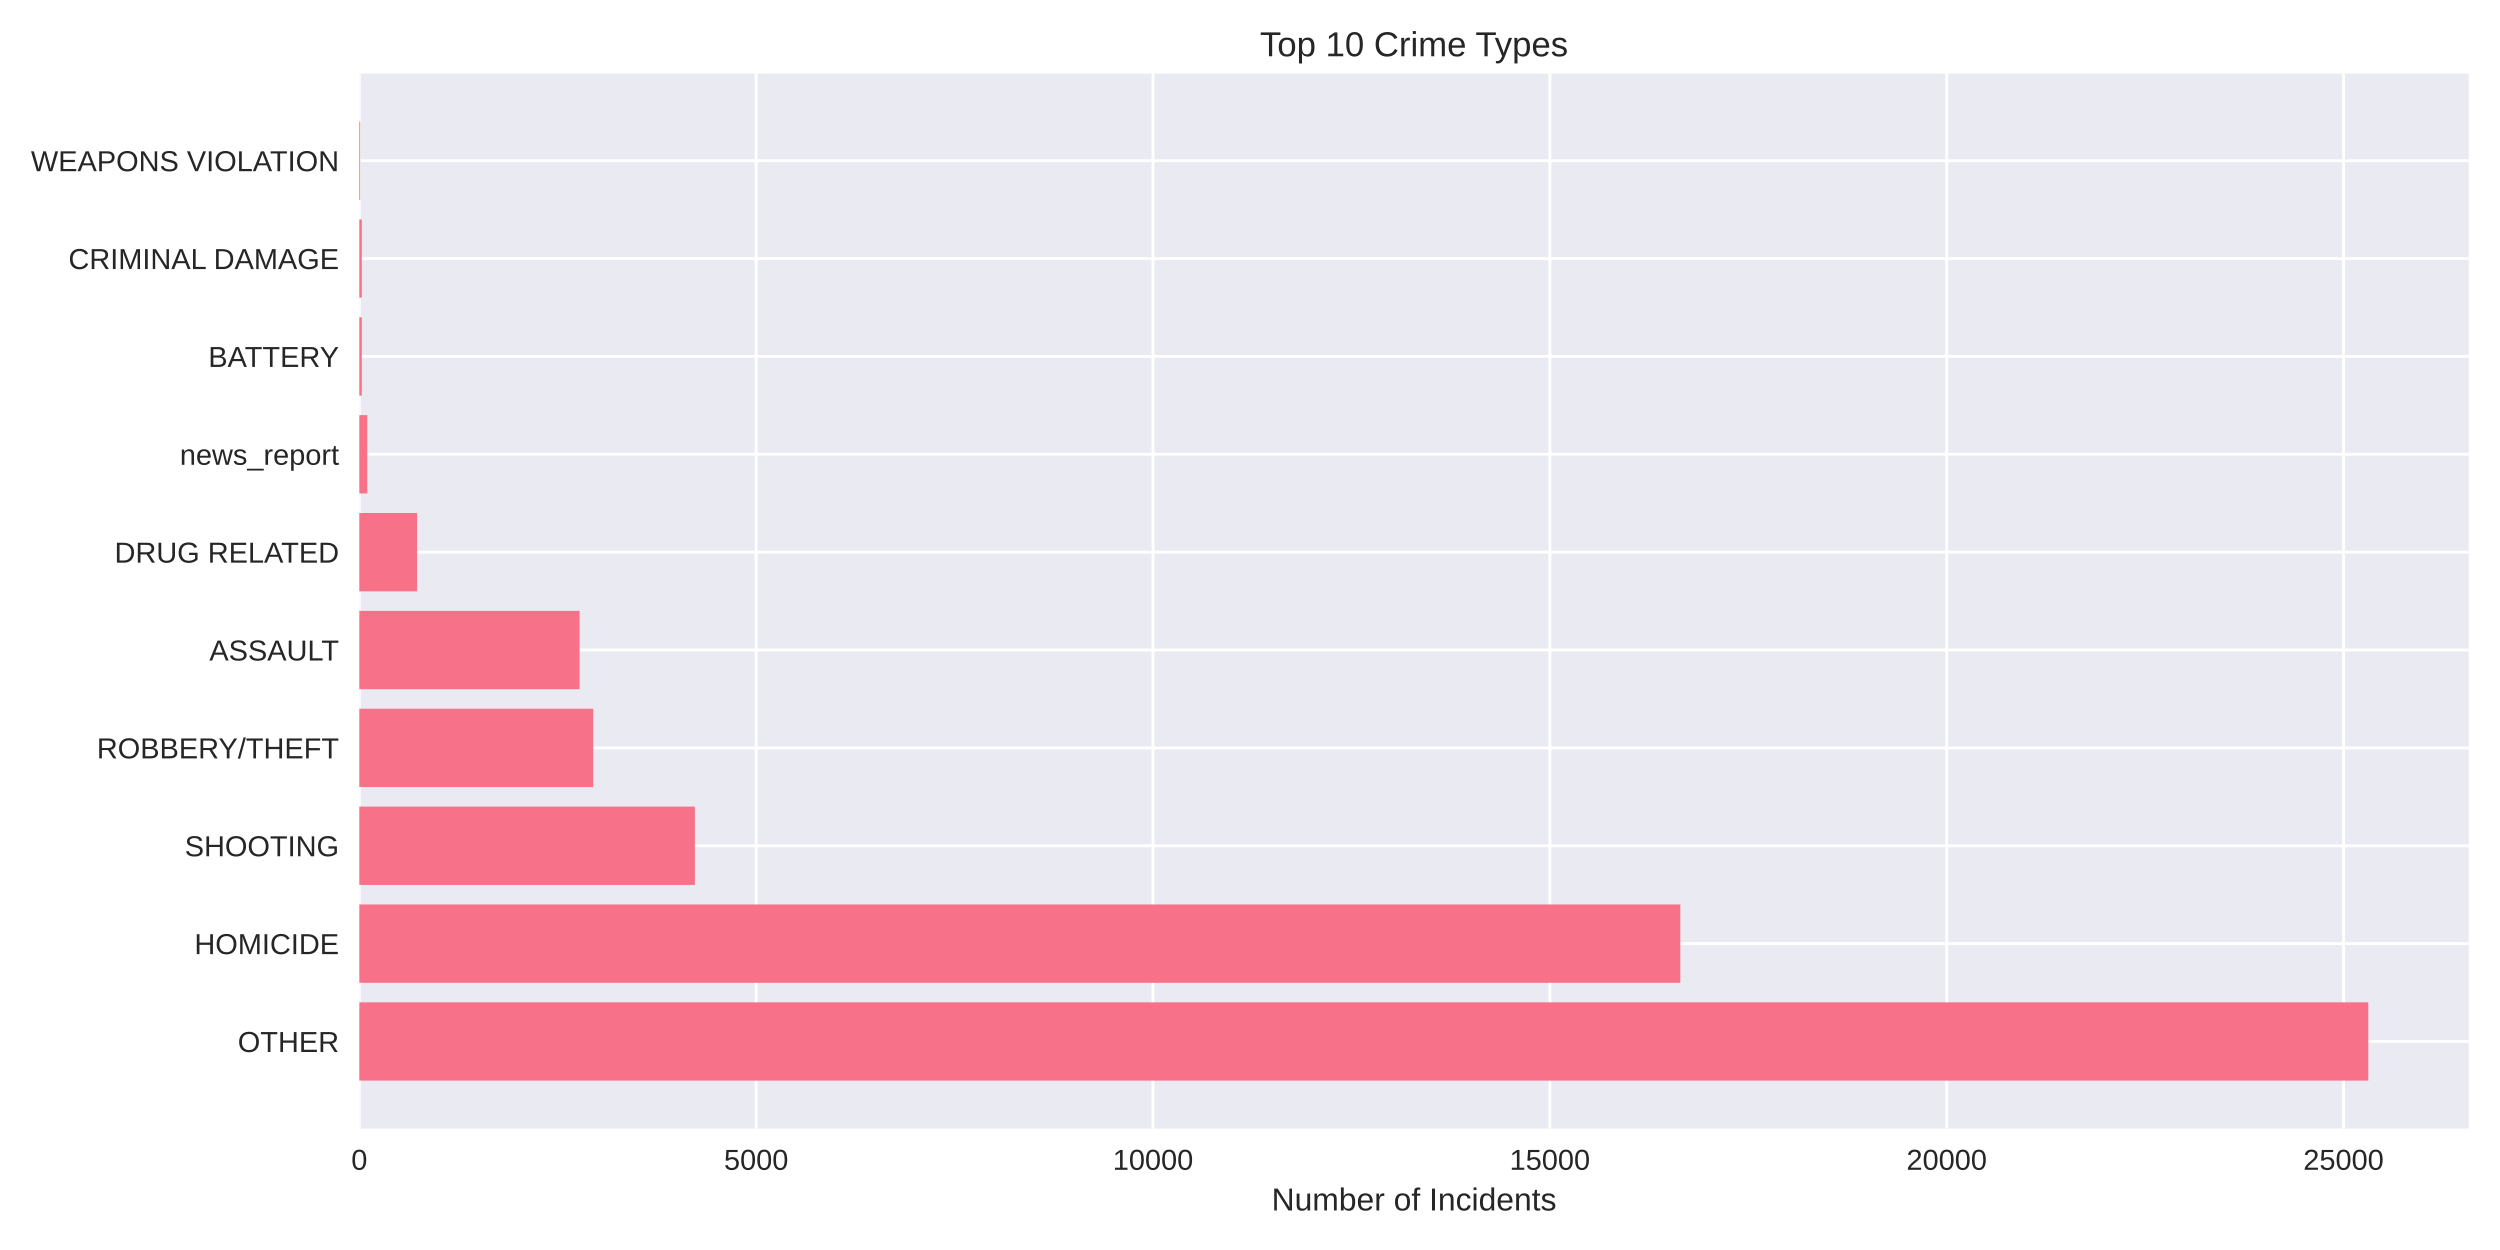
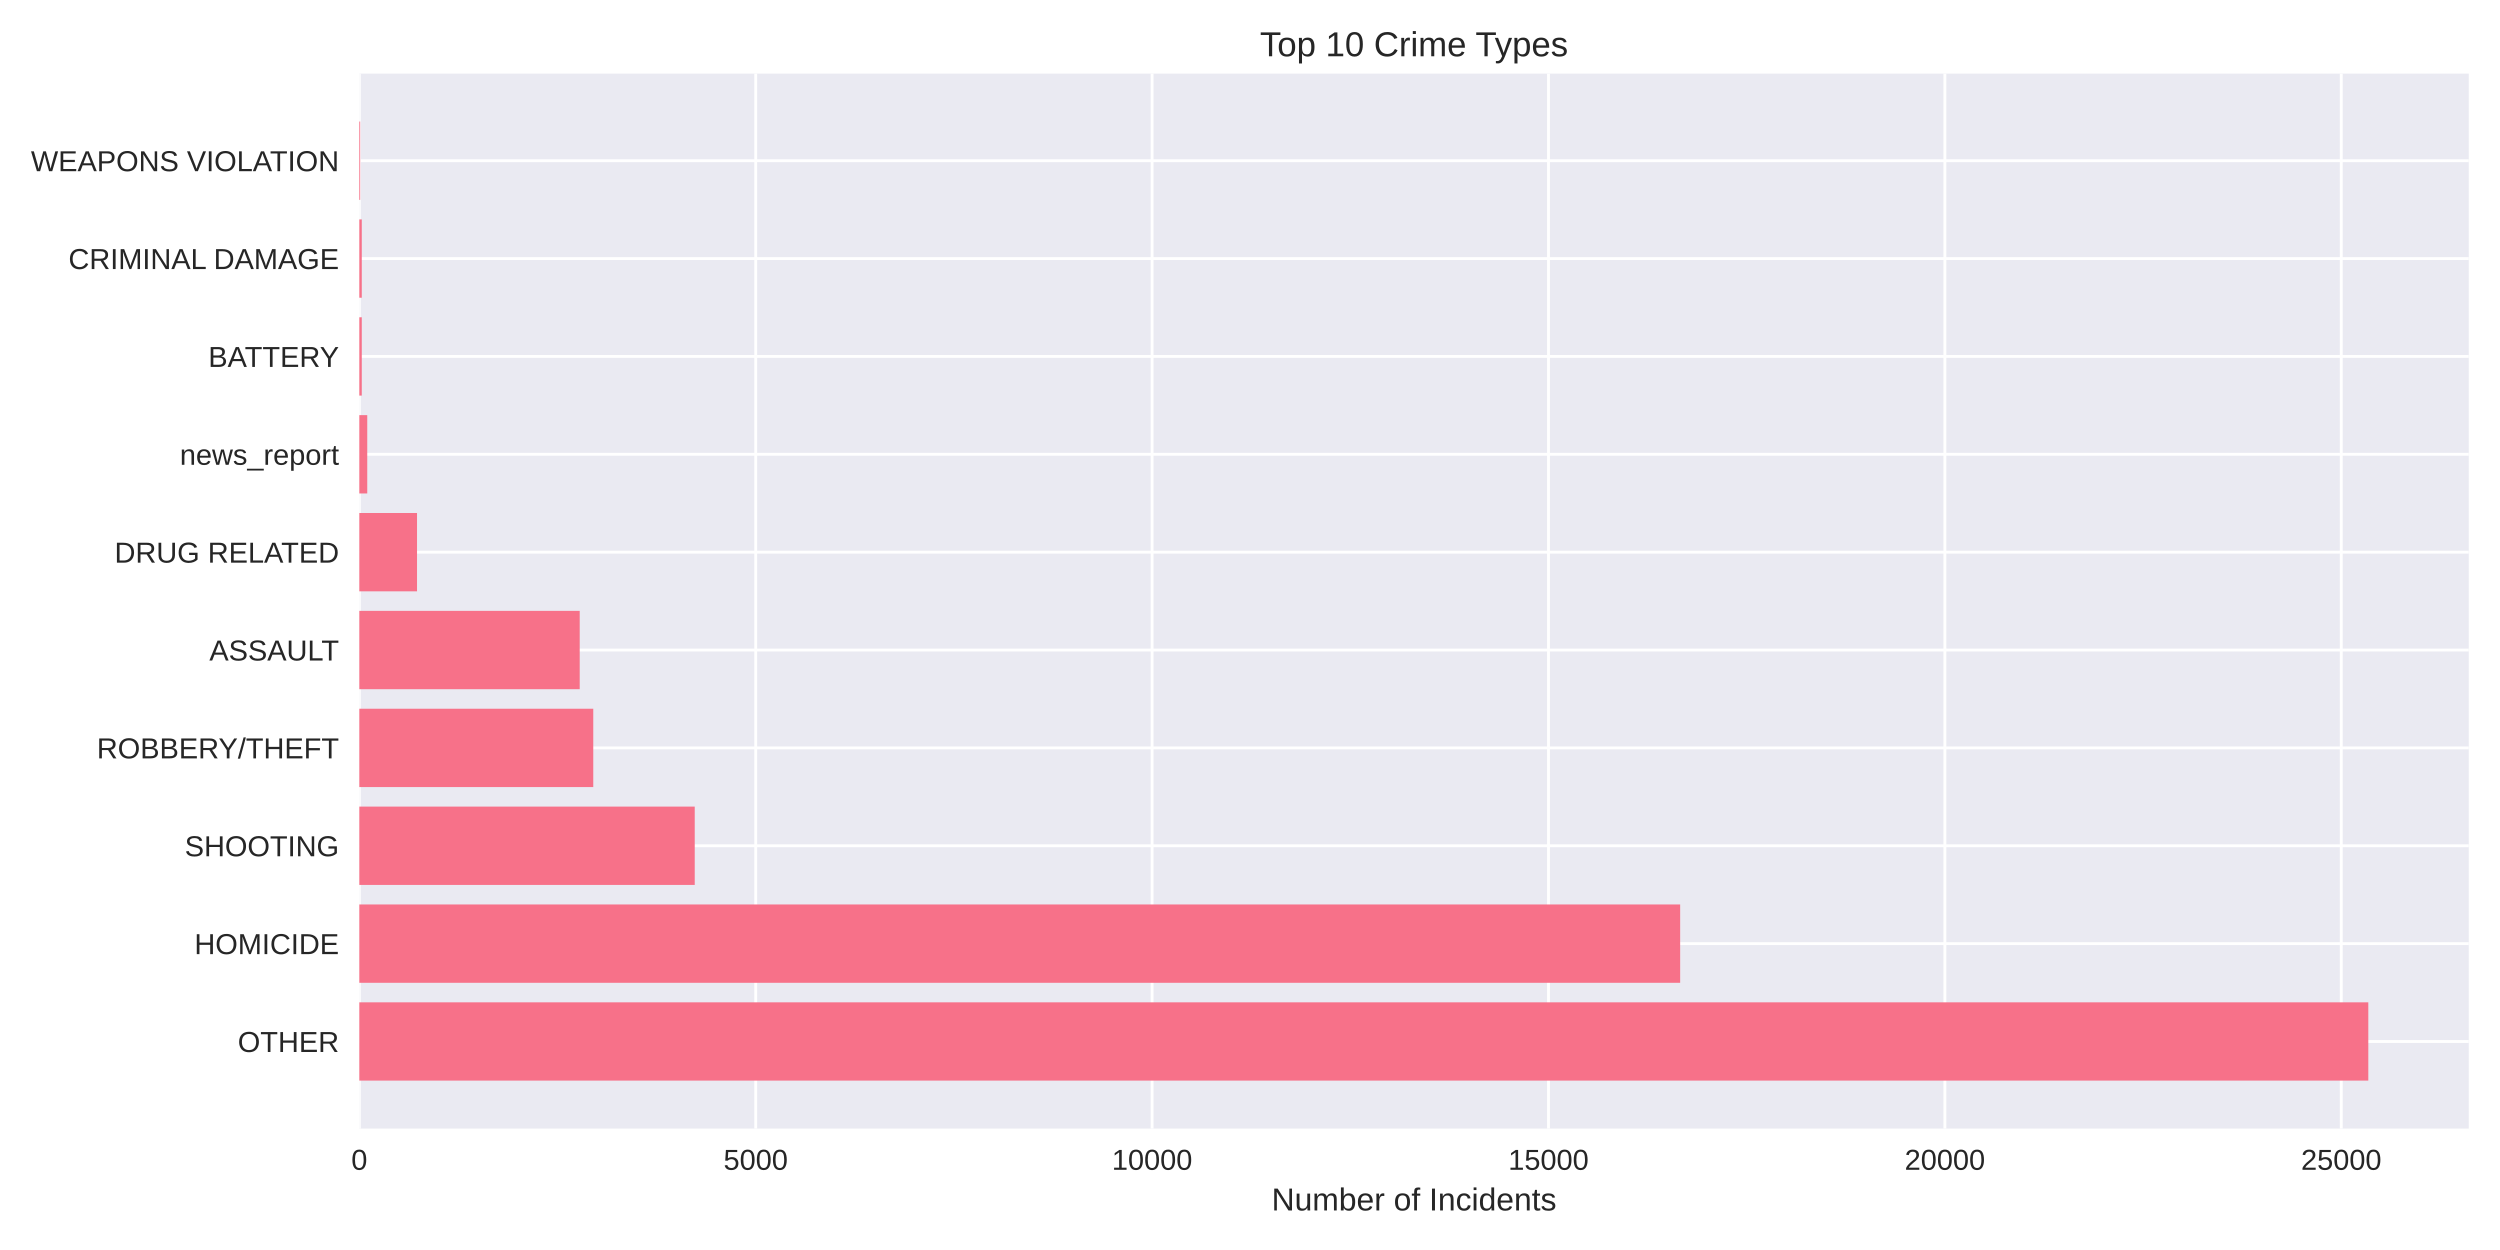
<svg xmlns="http://www.w3.org/2000/svg" width="864pt" height="432pt" viewBox="0 0 864 432" version="1.1">
  <defs>
    <style type="text/css">*{stroke-linejoin: round; stroke-linecap: butt}</style>
  </defs>
  <g id="figure_1">
    <g id="patch_1">
      <path d="M 0 432  L 864 432  L 864 0  L 0 0  z " style="fill: #ffffff" />
    </g>
    <g id="axes_1">
      <g id="patch_2">
        <path d="M 124.18 390.04  L 853.2 390.04  L 853.2 25.44  L 124.18 25.44  z " style="fill: #eaeaf2" />
      </g>
      <g id="matplotlib.axis_1">
        <g id="xtick_1">
          <g id="line2d_1">
-             <path d="M 124.18 390.04  L 124.18 25.44  " clip-path="url(#pc645efe9f4)" style="fill: none; stroke: #ffffff; stroke-linecap: round" />
+             <path d="M 124.18 390.04  L 124.18 25.44  " clip-path="url(#pd81fc0a678)" style="fill: none; stroke: #ffffff; stroke-linecap: round" />
          </g>
          <g id="line2d_2" />
          <g id="text_1">
            <text style="fill: #262626; font: 10px 'Arial', 'Liberation Sans', 'DejaVu Sans', 'Bitstream Vera Sans', sans-serif; text-anchor: middle" x="124.18" y="404.287" transform="rotate(-0 124.18 404.2869)">0</text>
          </g>
        </g>
        <g id="xtick_2">
          <g id="line2d_3">
-             <path d="M 261.329 390.04  L 261.329 25.44  " clip-path="url(#pc645efe9f4)" style="fill: none; stroke: #ffffff; stroke-linecap: round" />
+             <path d="M 261.172 390.04  L 261.172 25.44  " clip-path="url(#pd81fc0a678)" style="fill: none; stroke: #ffffff; stroke-linecap: round" />
          </g>
          <g id="line2d_4" />
          <g id="text_2">
-             <text style="fill: #262626; font: 10px 'Arial', 'Liberation Sans', 'DejaVu Sans', 'Bitstream Vera Sans', sans-serif; text-anchor: middle" x="261.329" y="404.287" transform="rotate(-0 261.3293 404.2869)">5000</text>
+             <text style="fill: #262626; font: 10px 'Arial', 'Liberation Sans', 'DejaVu Sans', 'Bitstream Vera Sans', sans-serif; text-anchor: middle" x="261.172" y="404.287" transform="rotate(-0 261.1724 404.2869)">5000</text>
          </g>
        </g>
        <g id="xtick_3">
          <g id="line2d_5">
-             <path d="M 398.479 390.04  L 398.479 25.44  " clip-path="url(#pc645efe9f4)" style="fill: none; stroke: #ffffff; stroke-linecap: round" />
+             <path d="M 398.165 390.04  L 398.165 25.44  " clip-path="url(#pd81fc0a678)" style="fill: none; stroke: #ffffff; stroke-linecap: round" />
          </g>
          <g id="line2d_6" />
          <g id="text_3">
-             <text style="fill: #262626; font: 10px 'Arial', 'Liberation Sans', 'DejaVu Sans', 'Bitstream Vera Sans', sans-serif; text-anchor: middle" x="398.479" y="404.287" transform="rotate(-0 398.4787 404.2869)">10000</text>
+             <text style="fill: #262626; font: 10px 'Arial', 'Liberation Sans', 'DejaVu Sans', 'Bitstream Vera Sans', sans-serif; text-anchor: middle" x="398.165" y="404.287" transform="rotate(-0 398.1648 404.2869)">10000</text>
          </g>
        </g>
        <g id="xtick_4">
          <g id="line2d_7">
-             <path d="M 535.628 390.04  L 535.628 25.44  " clip-path="url(#pc645efe9f4)" style="fill: none; stroke: #ffffff; stroke-linecap: round" />
+             <path d="M 535.157 390.04  L 535.157 25.44  " clip-path="url(#pd81fc0a678)" style="fill: none; stroke: #ffffff; stroke-linecap: round" />
          </g>
          <g id="line2d_8" />
          <g id="text_4">
-             <text style="fill: #262626; font: 10px 'Arial', 'Liberation Sans', 'DejaVu Sans', 'Bitstream Vera Sans', sans-serif; text-anchor: middle" x="535.628" y="404.287" transform="rotate(-0 535.628 404.2869)">15000</text>
+             <text style="fill: #262626; font: 10px 'Arial', 'Liberation Sans', 'DejaVu Sans', 'Bitstream Vera Sans', sans-serif; text-anchor: middle" x="535.157" y="404.287" transform="rotate(-0 535.1571 404.2869)">15000</text>
          </g>
        </g>
        <g id="xtick_5">
          <g id="line2d_9">
-             <path d="M 672.777 390.04  L 672.777 25.44  " clip-path="url(#pc645efe9f4)" style="fill: none; stroke: #ffffff; stroke-linecap: round" />
+             <path d="M 672.15 390.04  L 672.15 25.44  " clip-path="url(#pd81fc0a678)" style="fill: none; stroke: #ffffff; stroke-linecap: round" />
          </g>
          <g id="line2d_10" />
          <g id="text_5">
-             <text style="fill: #262626; font: 10px 'Arial', 'Liberation Sans', 'DejaVu Sans', 'Bitstream Vera Sans', sans-serif; text-anchor: middle" x="672.777" y="404.287" transform="rotate(-0 672.7773 404.2869)">20000</text>
+             <text style="fill: #262626; font: 10px 'Arial', 'Liberation Sans', 'DejaVu Sans', 'Bitstream Vera Sans', sans-serif; text-anchor: middle" x="672.15" y="404.287" transform="rotate(-0 672.1495 404.2869)">20000</text>
          </g>
        </g>
        <g id="xtick_6">
          <g id="line2d_11">
-             <path d="M 809.927 390.04  L 809.927 25.44  " clip-path="url(#pc645efe9f4)" style="fill: none; stroke: #ffffff; stroke-linecap: round" />
+             <path d="M 809.142 390.04  L 809.142 25.44  " clip-path="url(#pd81fc0a678)" style="fill: none; stroke: #ffffff; stroke-linecap: round" />
          </g>
          <g id="line2d_12" />
          <g id="text_6">
-             <text style="fill: #262626; font: 10px 'Arial', 'Liberation Sans', 'DejaVu Sans', 'Bitstream Vera Sans', sans-serif; text-anchor: middle" x="809.927" y="404.287" transform="rotate(-0 809.9266 404.2869)">25000</text>
+             <text style="fill: #262626; font: 10px 'Arial', 'Liberation Sans', 'DejaVu Sans', 'Bitstream Vera Sans', sans-serif; text-anchor: middle" x="809.142" y="404.287" transform="rotate(-0 809.1419 404.2869)">25000</text>
          </g>
        </g>
        <g id="text_7">
          <text style="fill: #262626; font: 11px 'Arial', 'Liberation Sans', 'DejaVu Sans', 'Bitstream Vera Sans', sans-serif; text-anchor: middle" x="488.69" y="418.333" transform="rotate(-0 488.69 418.3334)">Number of Incidents</text>
        </g>
      </g>
      <g id="matplotlib.axis_2">
        <g id="ytick_1">
          <g id="line2d_13">
-             <path d="M 124.18 359.939  L 853.2 359.939  " clip-path="url(#pc645efe9f4)" style="fill: none; stroke: #ffffff; stroke-linecap: round" />
+             <path d="M 124.18 359.939  L 853.2 359.939  " clip-path="url(#pd81fc0a678)" style="fill: none; stroke: #ffffff; stroke-linecap: round" />
          </g>
          <g id="line2d_14" />
          <g id="text_8">
            <text style="fill: #262626; font: 10px 'Arial', 'Liberation Sans', 'DejaVu Sans', 'Bitstream Vera Sans', sans-serif; text-anchor: end" x="117.18" y="363.562" transform="rotate(-0 117.18 363.562)">OTHER</text>
          </g>
        </g>
        <g id="ytick_2">
          <g id="line2d_15">
-             <path d="M 124.18 326.117  L 853.2 326.117  " clip-path="url(#pc645efe9f4)" style="fill: none; stroke: #ffffff; stroke-linecap: round" />
+             <path d="M 124.18 326.117  L 853.2 326.117  " clip-path="url(#pd81fc0a678)" style="fill: none; stroke: #ffffff; stroke-linecap: round" />
          </g>
          <g id="line2d_16" />
          <g id="text_9">
            <text style="fill: #262626; font: 10px 'Arial', 'Liberation Sans', 'DejaVu Sans', 'Bitstream Vera Sans', sans-serif; text-anchor: end" x="117.18" y="329.74" transform="rotate(-0 117.18 329.7401)">HOMICIDE</text>
          </g>
        </g>
        <g id="ytick_3">
          <g id="line2d_17">
-             <path d="M 124.18 292.295  L 853.2 292.295  " clip-path="url(#pc645efe9f4)" style="fill: none; stroke: #ffffff; stroke-linecap: round" />
+             <path d="M 124.18 292.295  L 853.2 292.295  " clip-path="url(#pd81fc0a678)" style="fill: none; stroke: #ffffff; stroke-linecap: round" />
          </g>
          <g id="line2d_18" />
          <g id="text_10">
            <text style="fill: #262626; font: 10px 'Arial', 'Liberation Sans', 'DejaVu Sans', 'Bitstream Vera Sans', sans-serif; text-anchor: end" x="117.18" y="295.918" transform="rotate(-0 117.18 295.9182)">SHOOTING</text>
          </g>
        </g>
        <g id="ytick_4">
          <g id="line2d_19">
-             <path d="M 124.18 258.473  L 853.2 258.473  " clip-path="url(#pc645efe9f4)" style="fill: none; stroke: #ffffff; stroke-linecap: round" />
+             <path d="M 124.18 258.473  L 853.2 258.473  " clip-path="url(#pd81fc0a678)" style="fill: none; stroke: #ffffff; stroke-linecap: round" />
          </g>
          <g id="line2d_20" />
          <g id="text_11">
            <text style="fill: #262626; font: 10px 'Arial', 'Liberation Sans', 'DejaVu Sans', 'Bitstream Vera Sans', sans-serif; text-anchor: end" x="117.18" y="262.096" transform="rotate(-0 117.18 262.0963)">ROBBERY/THEFT</text>
          </g>
        </g>
        <g id="ytick_5">
          <g id="line2d_21">
-             <path d="M 124.18 224.651  L 853.2 224.651  " clip-path="url(#pc645efe9f4)" style="fill: none; stroke: #ffffff; stroke-linecap: round" />
+             <path d="M 124.18 224.651  L 853.2 224.651  " clip-path="url(#pd81fc0a678)" style="fill: none; stroke: #ffffff; stroke-linecap: round" />
          </g>
          <g id="line2d_22" />
          <g id="text_12">
            <text style="fill: #262626; font: 10px 'Arial', 'Liberation Sans', 'DejaVu Sans', 'Bitstream Vera Sans', sans-serif; text-anchor: end" x="117.18" y="228.274" transform="rotate(-0 117.18 228.2744)">ASSAULT</text>
          </g>
        </g>
        <g id="ytick_6">
          <g id="line2d_23">
-             <path d="M 124.18 190.829  L 853.2 190.829  " clip-path="url(#pc645efe9f4)" style="fill: none; stroke: #ffffff; stroke-linecap: round" />
+             <path d="M 124.18 190.829  L 853.2 190.829  " clip-path="url(#pd81fc0a678)" style="fill: none; stroke: #ffffff; stroke-linecap: round" />
          </g>
          <g id="line2d_24" />
          <g id="text_13">
            <text style="fill: #262626; font: 10px 'Arial', 'Liberation Sans', 'DejaVu Sans', 'Bitstream Vera Sans', sans-serif; text-anchor: end" x="117.18" y="194.452" transform="rotate(-0 117.18 194.4525)">DRUG RELATED</text>
          </g>
        </g>
        <g id="ytick_7">
          <g id="line2d_25">
-             <path d="M 124.18 157.007  L 853.2 157.007  " clip-path="url(#pc645efe9f4)" style="fill: none; stroke: #ffffff; stroke-linecap: round" />
+             <path d="M 124.18 157.007  L 853.2 157.007  " clip-path="url(#pd81fc0a678)" style="fill: none; stroke: #ffffff; stroke-linecap: round" />
          </g>
          <g id="line2d_26" />
          <g id="text_14">
            <text style="fill: #262626; font: 10px 'Arial', 'Liberation Sans', 'DejaVu Sans', 'Bitstream Vera Sans', sans-serif; text-anchor: end" x="117.18" y="160.631" transform="rotate(-0 117.18 160.6306)">news_report</text>
          </g>
        </g>
        <g id="ytick_8">
          <g id="line2d_27">
-             <path d="M 124.18 123.185  L 853.2 123.185  " clip-path="url(#pc645efe9f4)" style="fill: none; stroke: #ffffff; stroke-linecap: round" />
+             <path d="M 124.18 123.185  L 853.2 123.185  " clip-path="url(#pd81fc0a678)" style="fill: none; stroke: #ffffff; stroke-linecap: round" />
          </g>
          <g id="line2d_28" />
          <g id="text_15">
            <text style="fill: #262626; font: 10px 'Arial', 'Liberation Sans', 'DejaVu Sans', 'Bitstream Vera Sans', sans-serif; text-anchor: end" x="117.18" y="126.809" transform="rotate(-0 117.18 126.8087)">BATTERY</text>
          </g>
        </g>
        <g id="ytick_9">
          <g id="line2d_29">
-             <path d="M 124.18 89.363  L 853.2 89.363  " clip-path="url(#pc645efe9f4)" style="fill: none; stroke: #ffffff; stroke-linecap: round" />
+             <path d="M 124.18 89.363  L 853.2 89.363  " clip-path="url(#pd81fc0a678)" style="fill: none; stroke: #ffffff; stroke-linecap: round" />
          </g>
          <g id="line2d_30" />
          <g id="text_16">
            <text style="fill: #262626; font: 10px 'Arial', 'Liberation Sans', 'DejaVu Sans', 'Bitstream Vera Sans', sans-serif; text-anchor: end" x="117.18" y="92.987" transform="rotate(-0 117.18 92.98681)">CRIMINAL DAMAGE</text>
          </g>
        </g>
        <g id="ytick_10">
          <g id="line2d_31">
-             <path d="M 124.18 55.541  L 853.2 55.541  " clip-path="url(#pc645efe9f4)" style="fill: none; stroke: #ffffff; stroke-linecap: round" />
+             <path d="M 124.18 55.541  L 853.2 55.541  " clip-path="url(#pd81fc0a678)" style="fill: none; stroke: #ffffff; stroke-linecap: round" />
          </g>
          <g id="line2d_32" />
          <g id="text_17">
            <text style="fill: #262626; font: 10px 'Arial', 'Liberation Sans', 'DejaVu Sans', 'Bitstream Vera Sans', sans-serif; text-anchor: end" x="117.18" y="59.165" transform="rotate(-0 117.18 59.16492)">WEAPONS VIOLATION</text>
          </g>
        </g>
      </g>
      <g id="patch_3">
-         <path d="M 124.18 373.467  L 818.485 373.467  L 818.485 346.41  L 124.18 346.41  z " clip-path="url(#pc645efe9f4)" style="fill: #f77189" />
+         <path d="M 124.18 373.467  L 818.485 373.467  L 818.485 346.41  L 124.18 346.41  z " clip-path="url(#pd81fc0a678)" style="fill: #f77189" />
      </g>
      <g id="patch_4">
-         <path d="M 124.18 339.645  L 580.723 339.645  L 580.723 312.588  L 124.18 312.588  z " clip-path="url(#pc645efe9f4)" style="fill: #f77189" />
+         <path d="M 124.18 339.645  L 580.666 339.645  L 580.666 312.588  L 124.18 312.588  z " clip-path="url(#pd81fc0a678)" style="fill: #f77189" />
      </g>
      <g id="patch_5">
-         <path d="M 124.18 305.823  L 240.153 305.823  L 240.153 278.766  L 124.18 278.766  z " clip-path="url(#pc645efe9f4)" style="fill: #f77189" />
+         <path d="M 124.18 305.823  L 240.103 305.823  L 240.103 278.766  L 124.18 278.766  z " clip-path="url(#pd81fc0a678)" style="fill: #f77189" />
      </g>
      <g id="patch_6">
-         <path d="M 124.18 272.002  L 205.016 272.002  L 205.016 244.944  L 124.18 244.944  z " clip-path="url(#pc645efe9f4)" style="fill: #f77189" />
+         <path d="M 124.18 272.002  L 205.033 272.002  L 205.033 244.944  L 124.18 244.944  z " clip-path="url(#pd81fc0a678)" style="fill: #f77189" />
      </g>
      <g id="patch_7">
-         <path d="M 124.18 238.18  L 200.298 238.18  L 200.298 211.122  L 124.18 211.122  z " clip-path="url(#pc645efe9f4)" style="fill: #f77189" />
+         <path d="M 124.18 238.18  L 200.348 238.18  L 200.348 211.122  L 124.18 211.122  z " clip-path="url(#pd81fc0a678)" style="fill: #f77189" />
      </g>
      <g id="patch_8">
-         <path d="M 124.18 204.358  L 144.149 204.358  L 144.149 177.3  L 124.18 177.3  z " clip-path="url(#pc645efe9f4)" style="fill: #f77189" />
+         <path d="M 124.18 204.358  L 144.126 204.358  L 144.126 177.3  L 124.18 177.3  z " clip-path="url(#pd81fc0a678)" style="fill: #f77189" />
      </g>
      <g id="patch_9">
-         <path d="M 124.18 170.536  L 126.923 170.536  L 126.923 143.478  L 124.18 143.478  z " clip-path="url(#pc645efe9f4)" style="fill: #f77189" />
+         <path d="M 124.18 170.536  L 126.92 170.536  L 126.92 143.478  L 124.18 143.478  z " clip-path="url(#pd81fc0a678)" style="fill: #f77189" />
      </g>
      <g id="patch_10">
-         <path d="M 124.18 136.714  L 125.03 136.714  L 125.03 109.657  L 124.18 109.657  z " clip-path="url(#pc645efe9f4)" style="fill: #f77189" />
+         <path d="M 124.18 136.714  L 125.029 136.714  L 125.029 109.657  L 124.18 109.657  z " clip-path="url(#pd81fc0a678)" style="fill: #f77189" />
      </g>
      <g id="patch_11">
-         <path d="M 124.18 102.892  L 125.03 102.892  L 125.03 75.835  L 124.18 75.835  z " clip-path="url(#pc645efe9f4)" style="fill: #f77189" />
+         <path d="M 124.18 102.892  L 125.029 102.892  L 125.029 75.835  L 124.18 75.835  z " clip-path="url(#pd81fc0a678)" style="fill: #f77189" />
      </g>
      <g id="patch_12">
-         <path d="M 124.18 69.07  L 124.482 69.07  L 124.482 42.013  L 124.18 42.013  z " clip-path="url(#pc645efe9f4)" style="fill: #f77189" />
+         <path d="M 124.18 69.07  L 124.481 69.07  L 124.481 42.013  L 124.18 42.013  z " clip-path="url(#pd81fc0a678)" style="fill: #f77189" />
      </g>
      <g id="patch_13">
        <path d="M 124.18 390.04  L 124.18 25.44  " style="fill: none" />
      </g>
      <g id="patch_14">
        <path d="M 853.2 390.04  L 853.2 25.44  " style="fill: none" />
      </g>
      <g id="patch_15">
        <path d="M 124.18 390.04  L 853.2 390.04  " style="fill: none" />
      </g>
      <g id="patch_16">
        <path d="M 124.18 25.44  L 853.2 25.44  " style="fill: none" />
      </g>
      <g id="text_18">
        <text style="fill: #262626; font: 12px 'Arial', 'Liberation Sans', 'DejaVu Sans', 'Bitstream Vera Sans', sans-serif; text-anchor: middle" x="488.69" y="19.44" transform="rotate(-0 488.69 19.44)">Top 10 Crime Types</text>
      </g>
    </g>
  </g>
  <defs>
-     <clipPath id="pc645efe9f4">
+     <clipPath id="pd81fc0a678">
      <rect x="124.18" y="25.44" width="729.02" height="364.6" />
    </clipPath>
  </defs>
</svg>
